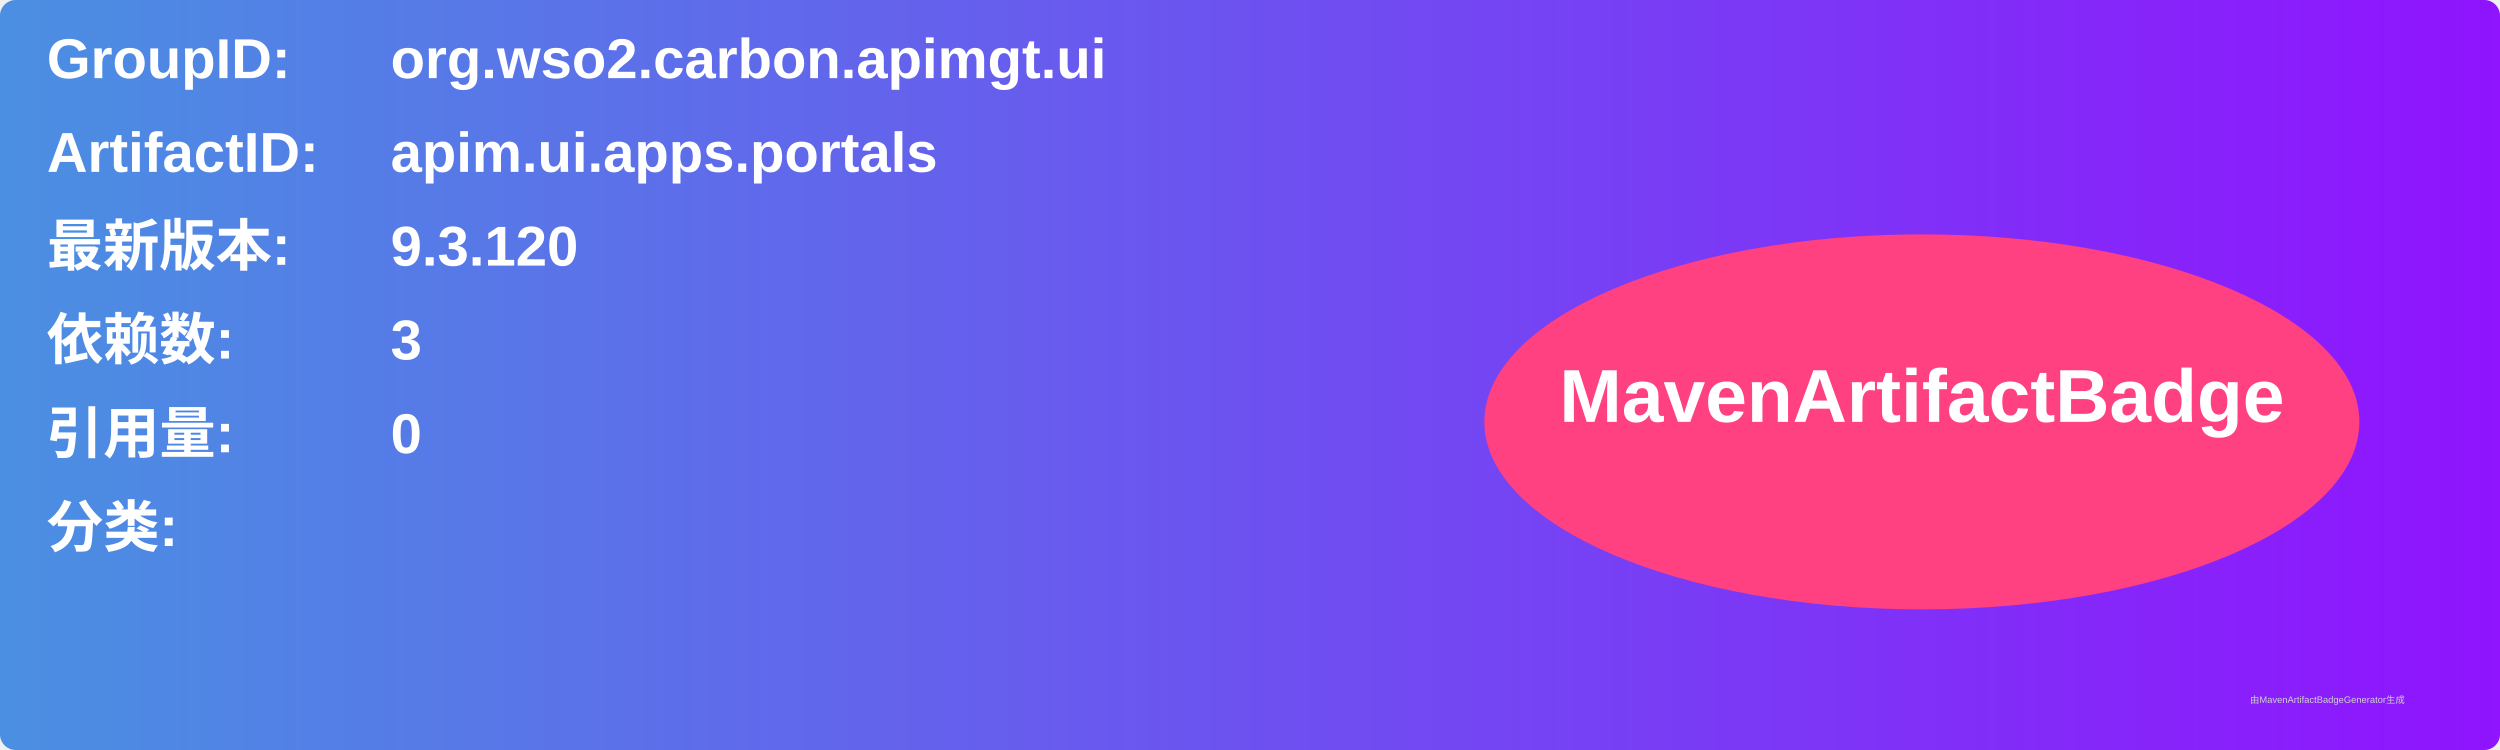
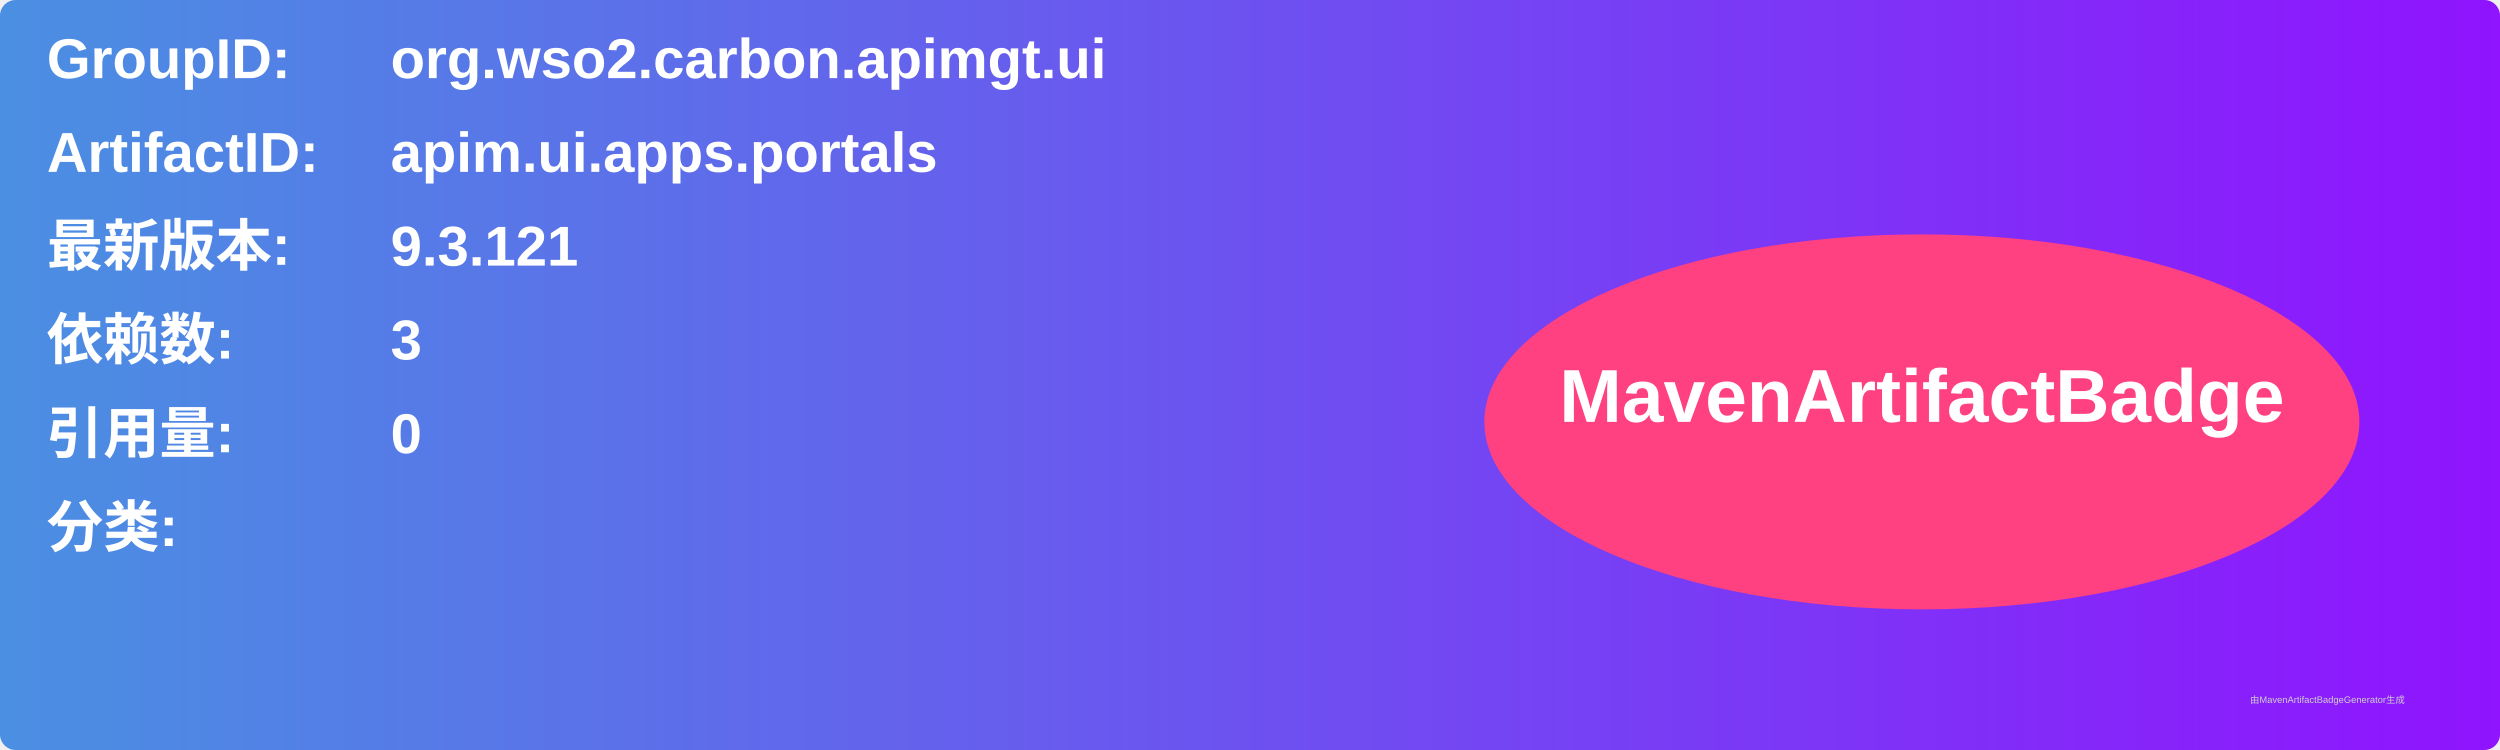
<svg xmlns="http://www.w3.org/2000/svg" width="800" height="240" viewBox="0 0 800 240">
  <linearGradient id="grad" x1="0%" y1="0%" x2="100%" y2="0%">
    <stop offset="0%" stop-color="#4a90e2" />
    <stop offset="100%" stop-color="#9013fe" />
  </linearGradient>
  <rect width="100%" height="100%" rx="5" ry="5" fill="url(#grad)" />
  <g transform="translate(15, 15)">
    <text x="0" y="10" font-family="Arial" font-size="18" fill="white" font-weight="bold" width="260">GroupID:</text>
    <text x="110" y="10" font-family="Arial" font-size="18" fill="white" font-weight="bold" width="460">org.wso2.carbon.apimgt.ui</text>
    <text x="0" y="40" font-family="Arial" font-size="18" fill="white" font-weight="bold" width="260">ArtifactID:</text>
    <text x="110" y="40" font-family="Arial" font-size="18" fill="white" font-weight="bold" width="460">apim.ui.apps.portals</text>
    <text x="0" y="70" font-family="Arial" font-size="18" fill="white" font-weight="bold">最新版本:</text>
    <text x="110" y="70" font-family="Arial" font-size="18" fill="white" font-weight="bold">
-       <tspan font-weight="bold">9.3.120</tspan>
+       <tspan font-weight="bold">9.3.121</tspan>
    </text>
    <text x="0" y="100" font-family="Arial" font-size="18" fill="white" font-weight="bold">依赖数: </text>
    <text x="110" y="100" font-family="Arial" font-size="18" fill="white">
      <tspan font-weight="bold">3</tspan>
    </text>
    <text x="0" y="130" font-family="Arial" font-size="18" fill="white" font-weight="bold">引用量: </text>
    <text x="110" y="130" font-family="Arial" font-size="18" fill="white">
      <tspan font-weight="bold">0</tspan>
    </text>
    <text x="0" y="160" font-family="Arial" font-size="18" fill="white" font-weight="bold">分类:</text>
    <text x="10" y="190" font-family="Arial" font-size="10" fill="white">
      <tspan font-weight="bold" />
    </text>
    <ellipse cx="600" cy="120" rx="140" ry="60" fill="#ff4081" />
    <text x="600" y="120" text-anchor="middle" font-family="Arial" font-size="24" fill="white" font-weight="bold">MavenArtifactBadge</text>
  </g>
  <text x="720" y="225" font-family="Arial" font-size="3" fill="#d0d0d0">由MavenArtifactBadgeGenerator生成</text>
</svg>
